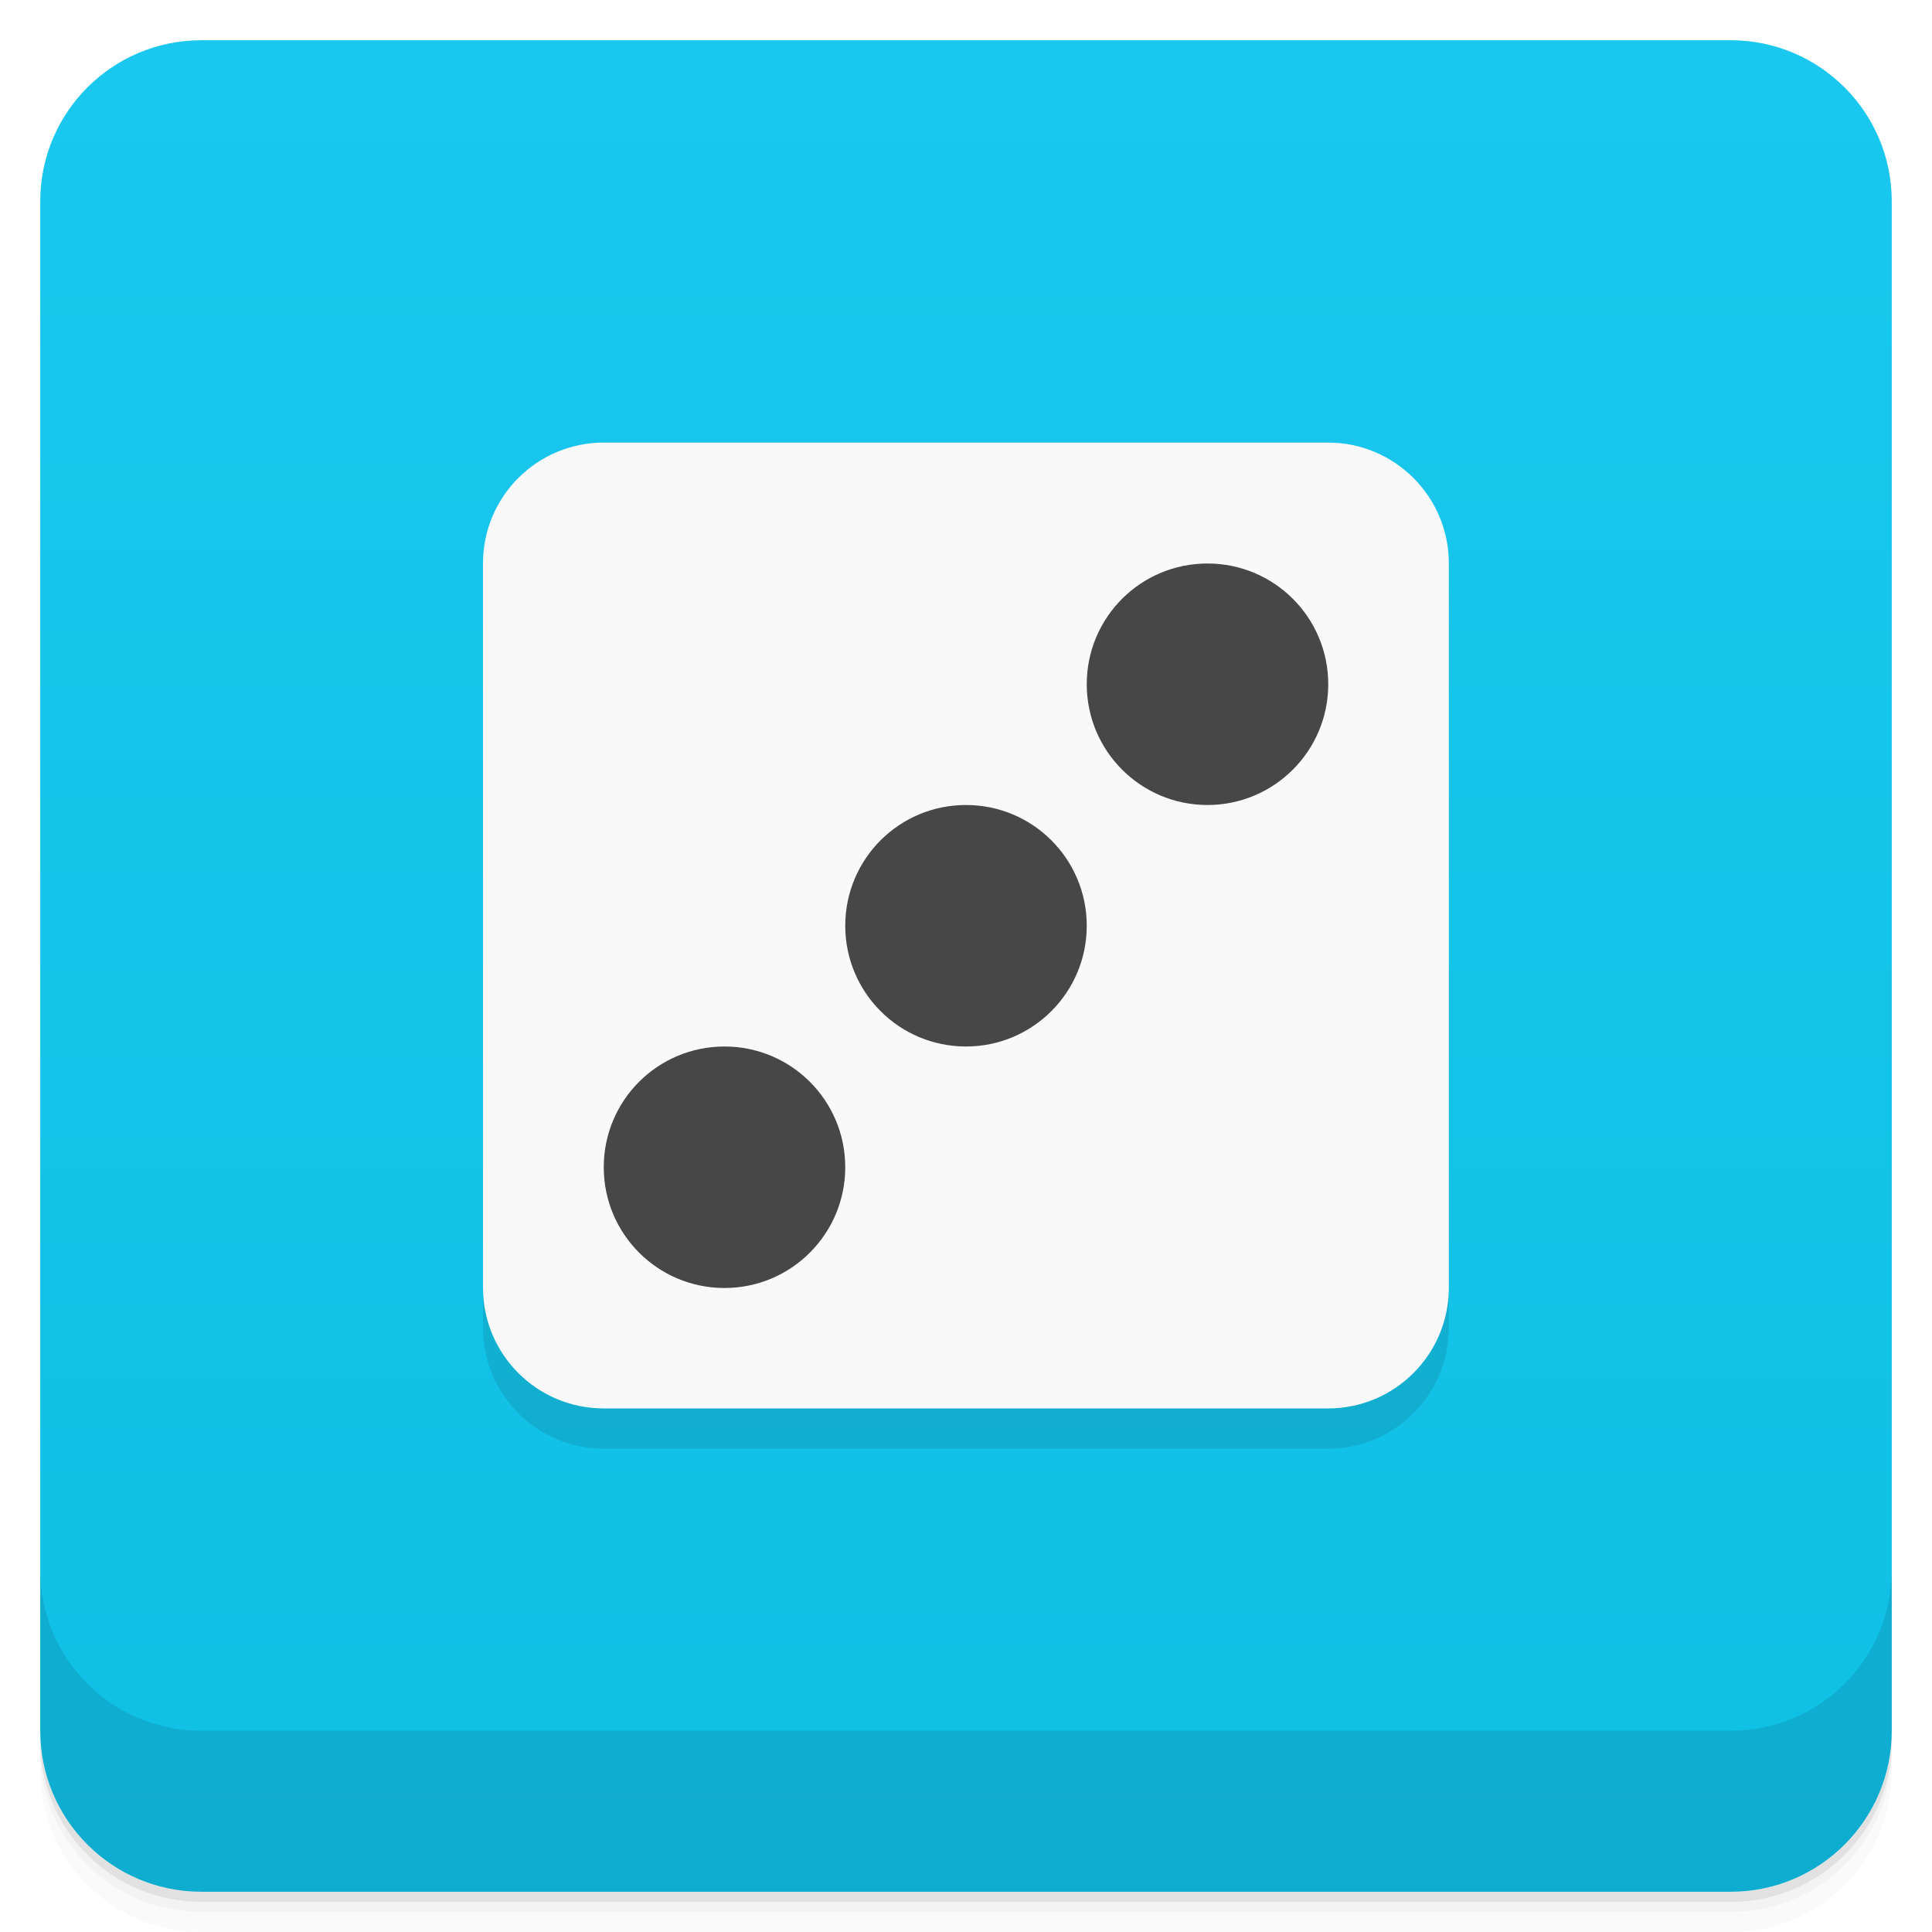
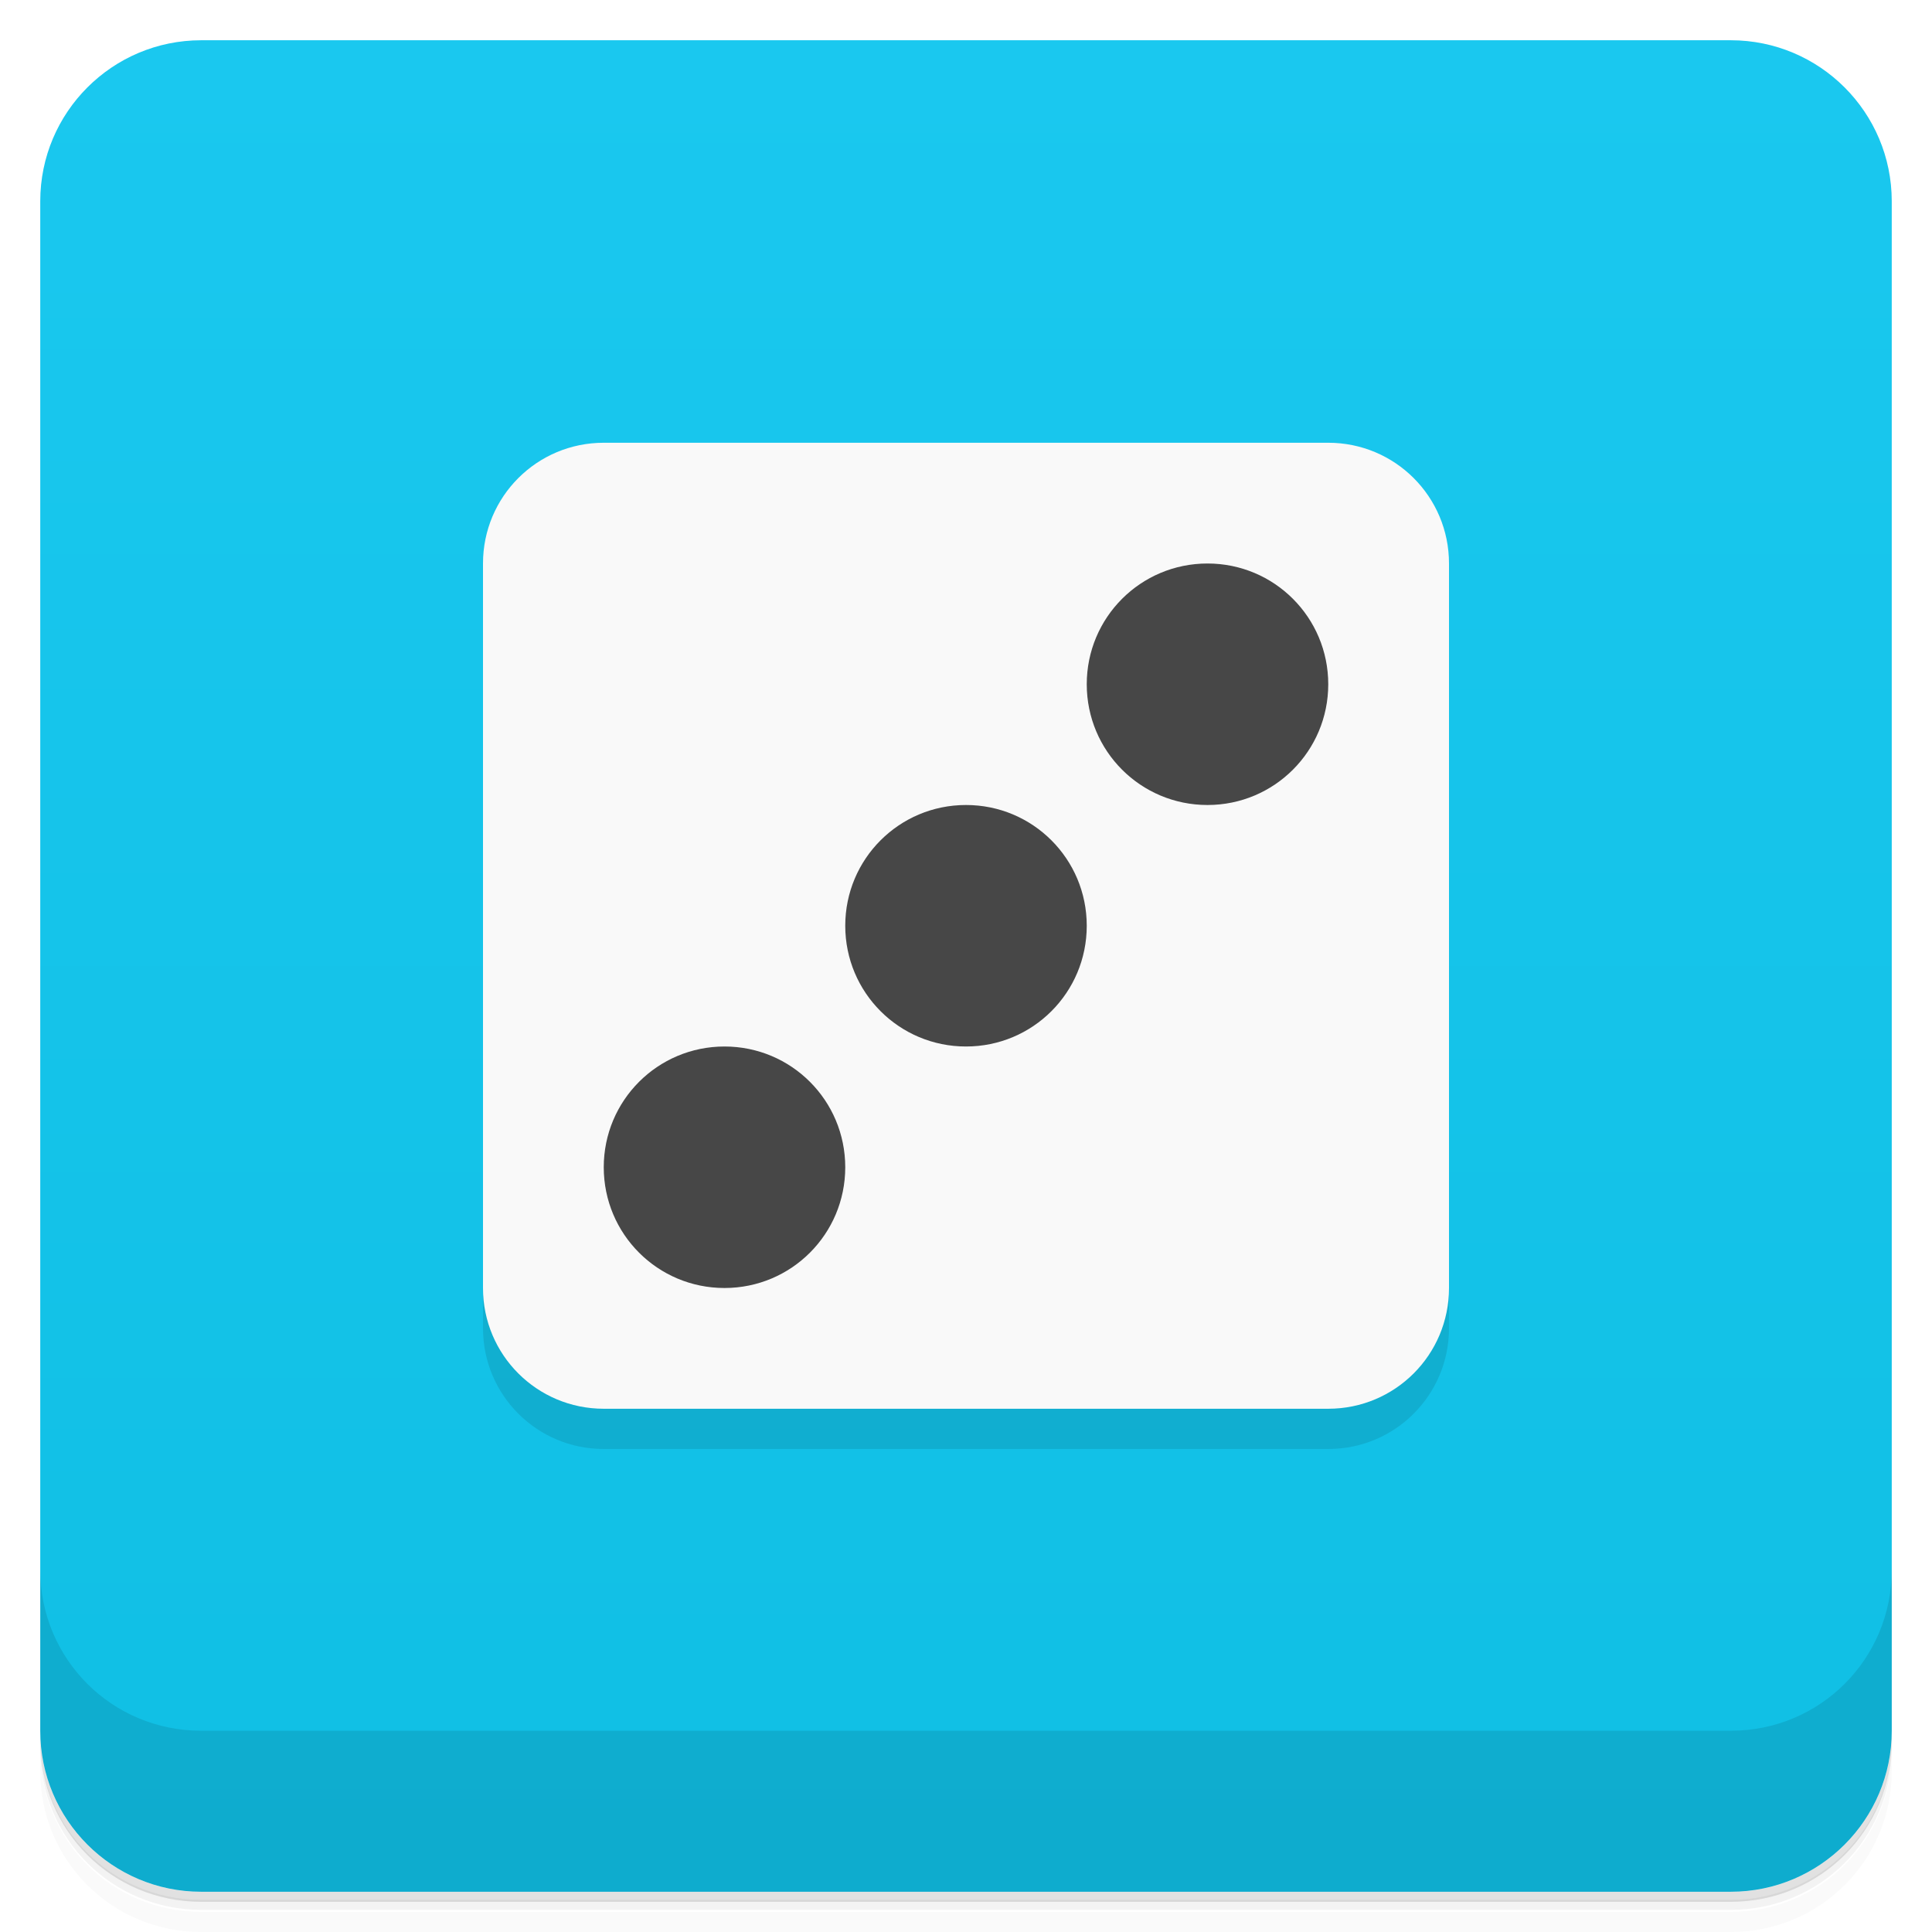
<svg xmlns="http://www.w3.org/2000/svg" style="" version="1.1" viewBox="0 0 48 48">
  <defs style="">
-     <linearGradient id="bg" x1="1" x2="47" gradientTransform="translate(-48 .002215)" gradientUnits="userSpaceOnUse">
+     <linearGradient id="bg" x1="1" x2="47" gradientTransform="translate(-48 .00222)" gradientUnits="userSpaceOnUse">
      <stop style="stop-color:#10bfe4" offset="0" />
      <stop style="stop-color:#1ac8ef" offset="1" />
    </linearGradient>
  </defs>
-   <path d="m1 43v0.25c0 2.216 1.784 4 4 4h38c2.216 0 4-1.784 4-4v-0.25c0 2.216-1.784 4-4 4h-38c-2.216 0-4-1.784-4-4zm0 0.5v0.5c0 2.216 1.784 4 4 4h38c2.216 0 4-1.784 4-4v-0.5c0 2.216-1.784 4-4 4h-38c-2.216 0-4-1.784-4-4z" style="opacity:.02" />
-   <path d="m1 43.25v0.25c0 2.216 1.784 4 4 4h38c2.216 0 4-1.784 4-4v-0.25c0 2.216-1.784 4-4 4h-38c-2.216 0-4-1.784-4-4z" style="opacity:.05" />
-   <path d="m1 43v0.25c0 2.216 1.784 4 4 4h38c2.216 0 4-1.784 4-4v-0.25c0 2.216-1.784 4-4 4h-38c-2.216 0-4-1.784-4-4z" style="opacity:.1" />
+   <path d="m1 43v0.25c0 2.22 1.78 4 4 4h38c2.22 0 4-1.78 4-4v-0.25c0 2.22-1.78 4-4 4h-38c-2.22 0-4-1.78-4-4zm0 0.5v0.5c0 2.22 1.78 4 4 4h38c2.22 0 4-1.78 4-4v-0.5c0 2.22-1.78 4-4 4h-38c-2.22 0-4-1.78-4-4z" style="opacity:.02" />
+   <path d="m1 43.2v0.25c0 2.22 1.78 4 4 4h38c2.22 0 4-1.78 4-4v-0.25c0 2.22-1.78 4-4 4h-38c-2.22 0-4-1.78-4-4z" style="opacity:.05" />
+   <path d="m1 43v0.25c0 2.22 1.78 4 4 4h38c2.22 0 4-1.78 4-4v-0.25c0 2.22-1.78 4-4 4h-38c-2.22 0-4-1.78-4-4z" style="opacity:.1" />
  <rect transform="rotate(-90)" x="-47" y="1" width="46" height="46" rx="4" style="fill:url(#bg)" />
-   <g style="opacity:.1">
-     <path d="m15 11.996h17.996c1.656 0 3 1.344 3 3v17.996c0 1.656-1.344 3-3 3h-17.996c-1.66 0-3-1.344-3-3v-17.996c0-1.66 1.344-3 3-3" style="" />
-     <path d="m27 24c0 1.656-1.344 3-3 3-1.66 0-3-1.344-3-3 0-1.66 1.34-3 3-3 1.656 0 3 1.34 3 3" style="" />
-     <path d="m33 18c0 1.656-1.344 3-3 3-1.66 0-3-1.344-3-3 0-1.66 1.34-3 3-3 1.656 0 3 1.34 3 3" style="" />
-     <path d="m21 30c0 1.656-1.344 3-3 3-1.66 0-3-1.344-3-3 0-1.66 1.34-3 3-3 1.656 0 3 1.34 3 3" style="" />
-   </g>
-   <path d="m15 10.996h17.996c1.656 0 3 1.344 3 3v17.996c0 1.656-1.344 3-3 3h-17.996c-1.66 0-3-1.344-3-3v-17.996c0-1.66 1.344-3 3-3" style="fill:#f9f9f9" />
-   <path d="m30 14c-1.66 0-3 1.34-3 3 0 1.656 1.34 3 3 3 1.656 0 3-1.344 3-3 0-1.66-1.344-3-3-3zm-6 6c-1.66 0-3 1.34-3 3 0 1.656 1.34 3 3 3 1.656 0 3-1.344 3-3 0-1.66-1.344-3-3-3zm-6 6c-1.66 0-3 1.34-3 3 0 1.656 1.34 3 3 3 1.656 0 3-1.344 3-3 0-1.66-1.344-3-3-3z" style="fill:#474747" />
-   <path d="m1 39v4c0 2.216 1.784 4 4 4h38c2.216 0 4-1.784 4-4v-4c0 2.216-1.784 4-4 4h-38c-2.216 0-4-1.784-4-4z" style="opacity:.1" />
+   <path d="m15 12h18c1.66 0 3 1.34 3 3v18c0 1.66-1.34 3-3 3h-18c-1.66 0-3-1.34-3-3v-18c0-1.66 1.34-3 3-3" style="opacity:.1" />
+   <path d="m15 11h18c1.66 0 3 1.34 3 3v18c0 1.66-1.34 3-3 3h-18c-1.66 0-3-1.34-3-3v-18c0-1.66 1.34-3 3-3" style="fill:#f9f9f9" />
+   <path d="m30 14c-1.66 0-3 1.34-3 3 0 1.66 1.34 3 3 3 1.66 0 3-1.34 3-3 0-1.66-1.34-3-3-3zm-6 6c-1.66 0-3 1.34-3 3 0 1.66 1.34 3 3 3 1.66 0 3-1.34 3-3 0-1.66-1.34-3-3-3zm-6 6c-1.66 0-3 1.34-3 3 0 1.66 1.34 3 3 3 1.66 0 3-1.34 3-3 0-1.66-1.34-3-3-3z" style="fill:#474747" />
+   <path d="m1 39v4c0 2.22 1.78 4 4 4h38c2.22 0 4-1.78 4-4v-4c0 2.22-1.78 4-4 4h-38c-2.22 0-4-1.78-4-4z" style="opacity:.1" />
</svg>
